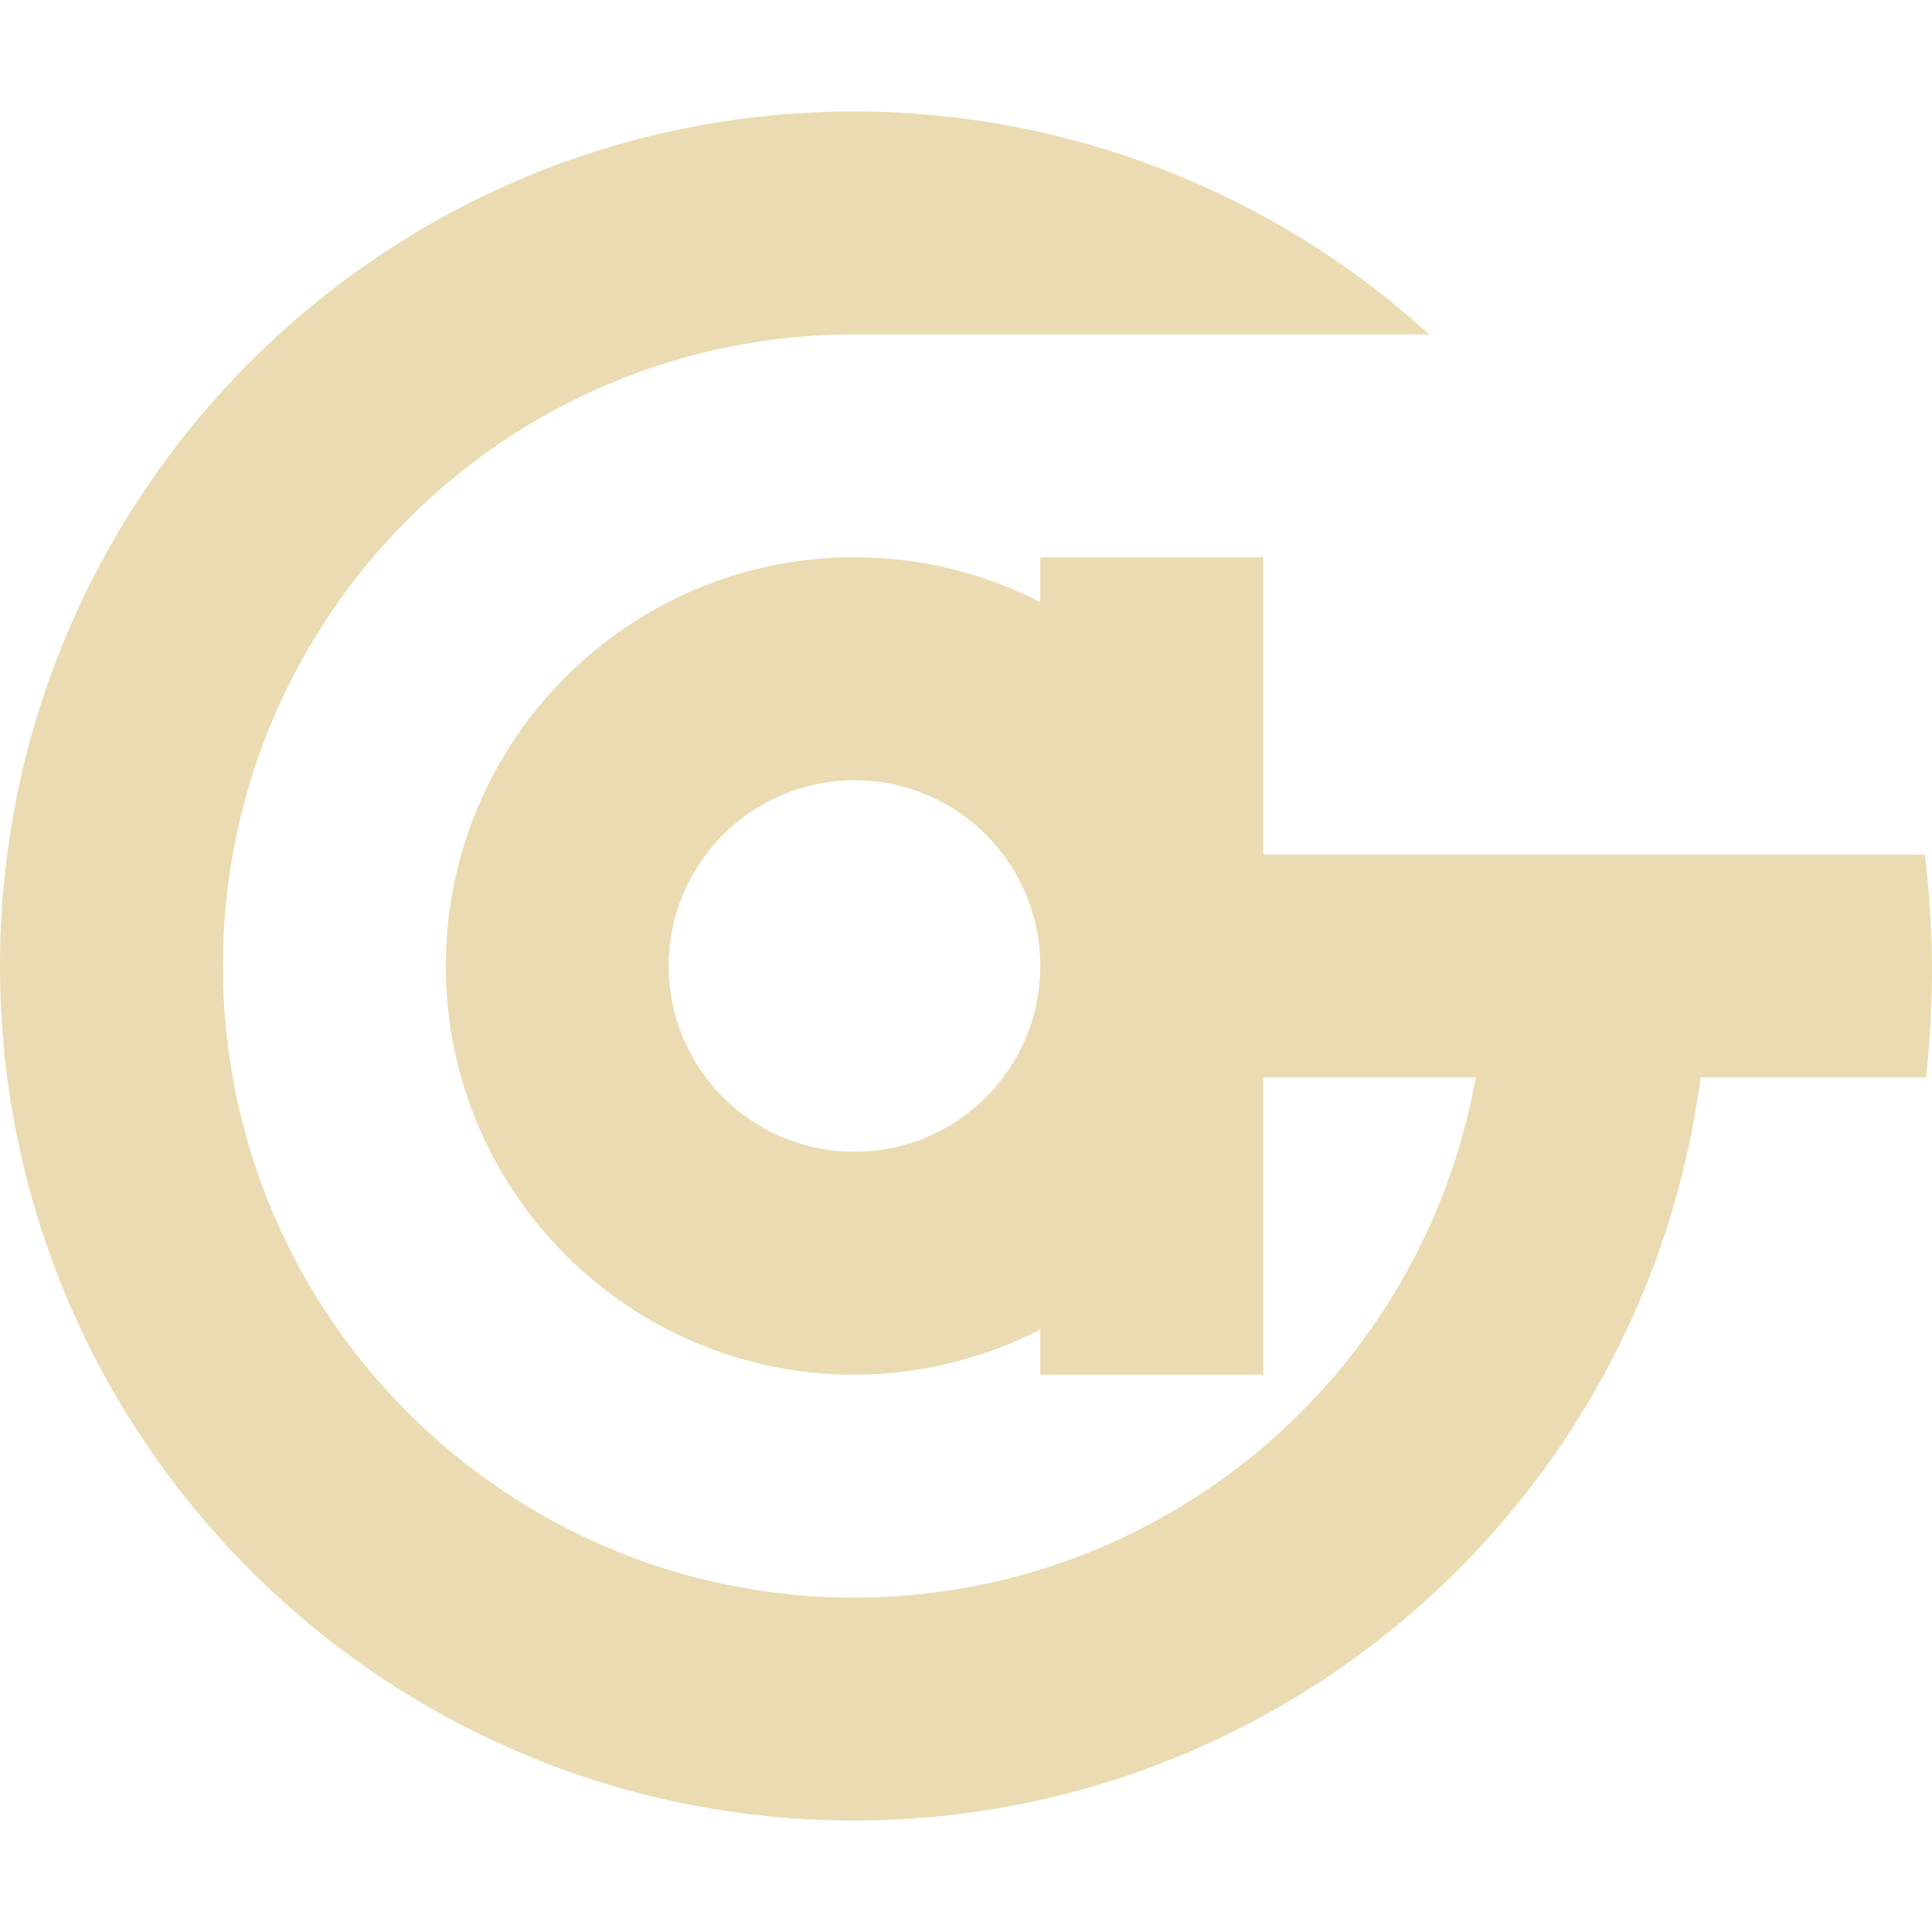
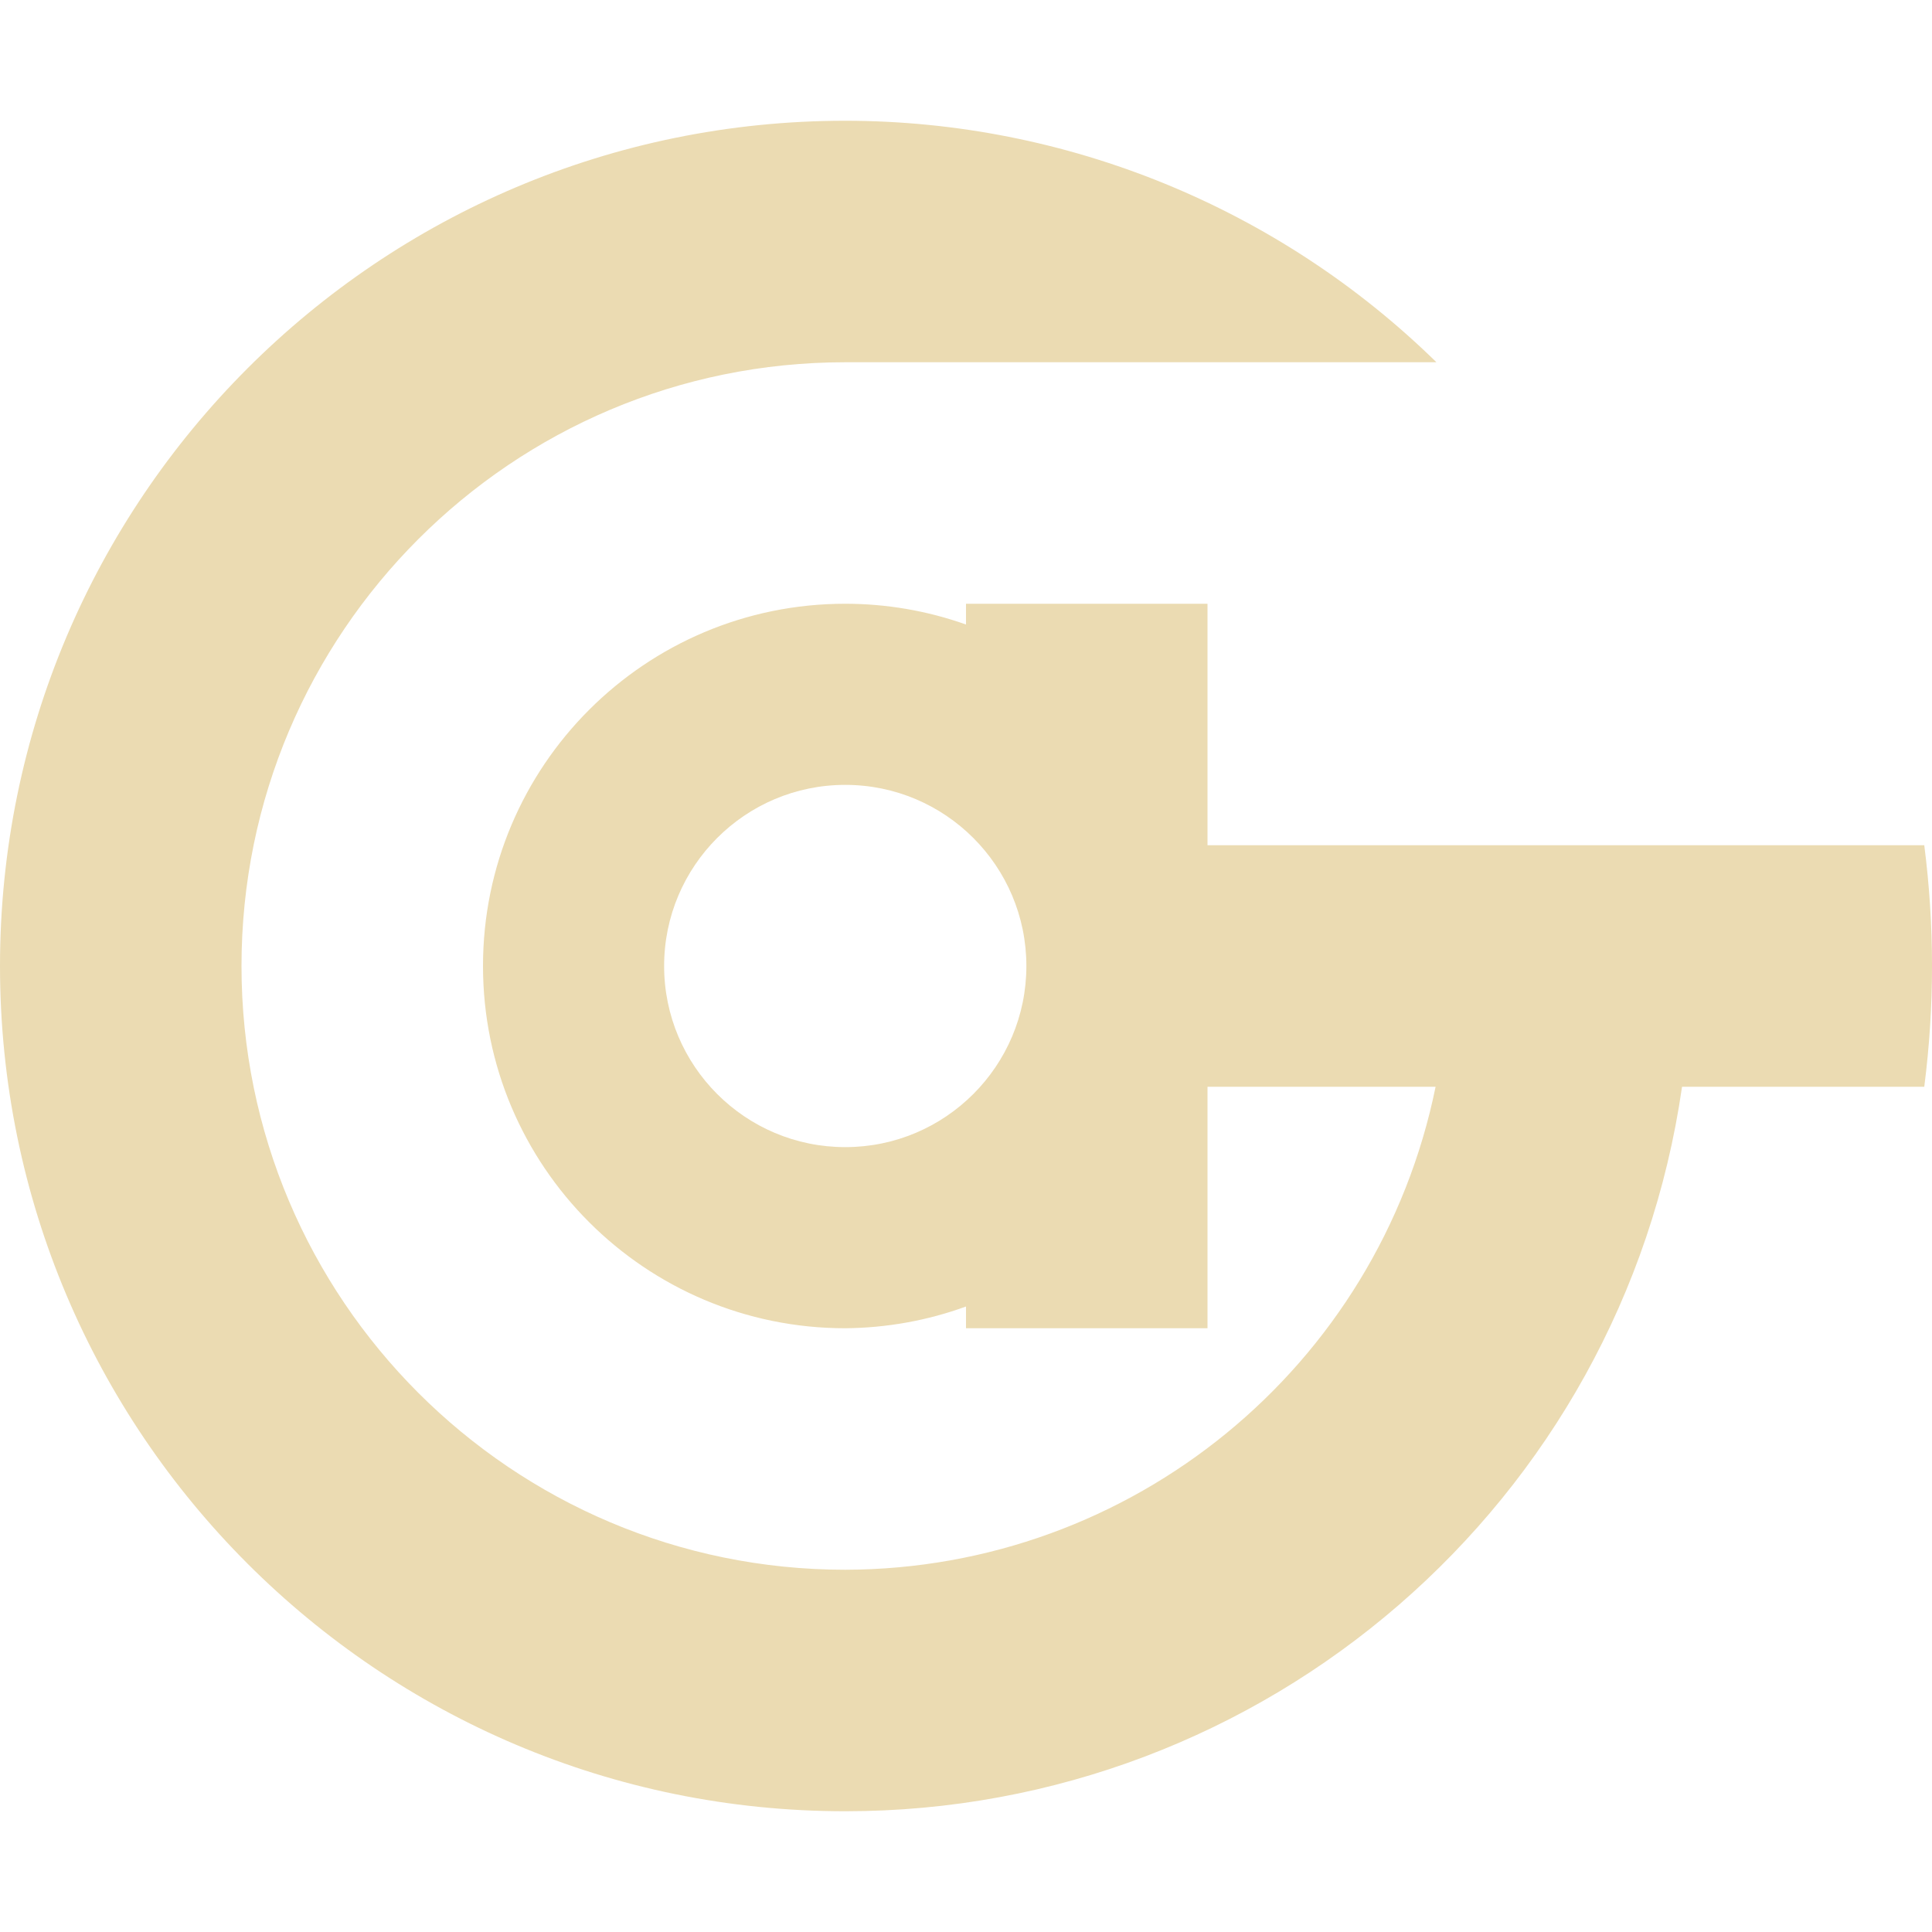
- <svg xmlns="http://www.w3.org/2000/svg" style="isolation:isolate" width="16" height="16" viewBox="0 0 16 16">
+ <svg xmlns="http://www.w3.org/2000/svg" width="16" height="16" version="1.1">
  <defs>
-     <style id="current-color-scheme" type="text/css">
-    .ColorScheme-Text { color:#ebdbb2; } .ColorScheme-Highlight { color:#458588; }
-   </style>
-     <linearGradient id="arrongin" x1="0%" x2="0%" y1="0%" y2="100%">
-       <stop offset="0%" style="stop-color:#d79921; stop-opacity:1" />
-       <stop offset="100%" style="stop-color:#b57614; stop-opacity:1" />
-     </linearGradient>
-     <linearGradient id="aurora" x1="0%" x2="0%" y1="0%" y2="100%">
-       <stop offset="0%" style="stop-color:#83a598; stop-opacity:1" />
-       <stop offset="100%" style="stop-color:#b16286; stop-opacity:1" />
-     </linearGradient>
-     <linearGradient id="fitdance" x1="0%" x2="0%" y1="0%" y2="100%">
-       <stop offset="0%" style="stop-color:#8ec07c; stop-opacity:1" />
-       <stop offset="100%" style="stop-color:#458588; stop-opacity:1" />
-     </linearGradient>
-     <linearGradient id="oomox" x1="0%" x2="0%" y1="0%" y2="100%">
-       <stop offset="0%" style="stop-color:#458588; stop-opacity:1" />
-       <stop offset="100%" style="stop-color:#928374; stop-opacity:1" />
-     </linearGradient>
-     <linearGradient id="rainblue" x1="0%" x2="0%" y1="0%" y2="100%">
-       <stop offset="0%" style="stop-color:#b8bb26; stop-opacity:1" />
-       <stop offset="100%" style="stop-color:#076678; stop-opacity:1" />
-     </linearGradient>
-     <linearGradient id="sunrise" x1="0%" x2="0%" y1="0%" y2="100%">
-       <stop offset="0%" style="stop-color: #fe8019; stop-opacity:1" />
-       <stop offset="100%" style="stop-color: #fabd2f; stop-opacity:1" />
-     </linearGradient>
-     <linearGradient id="telinkrin" x1="0%" x2="0%" y1="0%" y2="100%">
-       <stop offset="0%" style="stop-color: #83a598; stop-opacity:1" />
-       <stop offset="100%" style="stop-color: #83a598; stop-opacity:1" />
-     </linearGradient>
-     <linearGradient id="60spsycho" x1="0%" x2="0%" y1="0%" y2="100%">
-       <stop offset="0%" style="stop-color: #fb4934; stop-opacity:1" />
-       <stop offset="25%" style="stop-color: #fabd2f; stop-opacity:1" />
-       <stop offset="50%" style="stop-color: #fe8019; stop-opacity:1" />
-       <stop offset="100%" style="stop-color: #689d6a; stop-opacity:1" />
-     </linearGradient>
-     <linearGradient id="90ssummer" x1="0%" x2="0%" y1="0%" y2="100%">
-       <stop offset="0%" style="stop-color: #b16286; stop-opacity:1" />
-       <stop offset="20%" style="stop-color: #8ec07c; stop-opacity:1" />
-       <stop offset="50%" style="stop-color: #fabd2f; stop-opacity:1" />
-       <stop offset="100%" style="stop-color: #458588; stop-opacity:1" />
-     </linearGradient>
-     <linearGradient id="cyberneon" x1="0%" x2="0%" y1="0%" y2="100%">
-       <stop offset="0" style="stop-color:#83a598; stop-opacity:1" />
-       <stop offset="1" style="stop-color:#b16286; stop-opacity:1" />
-     </linearGradient>
-     <clipPath id="_clipPath_WPSmlWLVvGL5ZnFoDTyGqF00FImrHCqK">
-       <rect width="16" height="16" />
-     </clipPath>
+     <style id="current-color-scheme" type="text/css">.ColorScheme-Text { color:#ebdbb2; } .ColorScheme-Highlight { color:#458588; }</style>
  </defs>
-   <g clip-path="url(#_clipPath_WPSmlWLVvGL5ZnFoDTyGqF00FImrHCqK)">
-     <rect style="fill:currentColor" class="ColorScheme-Text" fill-opacity="0" width="16" height="16" />
-     <path style="fill:currentColor" class="ColorScheme-Text" fill-rule="evenodd" d="M 10.462 7.077 L 12.225 7.077 L 14.086 7.077 L 15.942 7.077 C 15.978 7.383 15.997 7.692 16 8 C 16 8.308 15.983 8.616 15.951 8.923 L 14.084 8.923 C 13.621 12.441 10.625 15.072 7.077 15.077 C 3.168 15.077 0 11.908 0 8 C 0 4.092 3.168 0.923 7.077 0.923 C 8.838 0.925 10.534 1.583 11.835 2.769 L 7.077 2.769 C 4.188 2.769 1.846 5.111 1.846 8 C 1.846 10.889 4.188 13.231 7.077 13.231 C 9.608 13.229 11.774 11.414 12.221 8.923 L 10.462 8.923 L 10.462 11.385 L 8.615 11.385 L 8.615 11.011 C 8.139 11.255 7.612 11.383 7.077 11.385 C 5.208 11.385 3.692 9.869 3.692 8 C 3.692 6.131 5.208 4.615 7.077 4.615 L 7.077 4.615 C 7.612 4.615 8.139 4.742 8.615 4.986 L 8.615 4.615 L 10.462 4.615 L 10.462 7.077 Z M 7.077 6.462 C 7.927 6.462 8.615 7.15 8.615 8 C 8.615 8.85 7.927 9.538 7.077 9.538 C 6.227 9.538 5.538 8.85 5.538 8 C 5.538 7.15 6.227 6.462 7.077 6.462 L 7.077 6.462 Z" />
-   </g>
+   <path class="ColorScheme-Text" d="m7 1c-3.866 0-7 3.134-7 7 0 3.866 3.134 7 7 7 3.48 7.38e-4 6.433-2.555 6.93-6h2.006c0.086-0.673 0.085-1.335 0-2h-5.936v-2h-2v0.172c-0.321-0.114-0.659-0.172-1-0.172-1.657 0-3 1.343-3 3 0 1.657 1.343 3 3 3 0.341-0.003 0.679-0.063 1-0.18v0.18h2v-2h1.889c-0.474 2.324-2.517 3.995-4.889 4-2.761 0-5-2.239-5-5 1e-7 -2.761 2.239-5 5-5h4.896c-1.308-1.281-3.066-1.999-4.896-2zm0 5.5c0.828 0 1.5 0.672 1.5 1.5 0 0.828-0.672 1.5-1.5 1.5s-1.5-0.672-1.5-1.5c1e-7 -0.828 0.672-1.5 1.5-1.5z" fill="currentColor" />
</svg>
